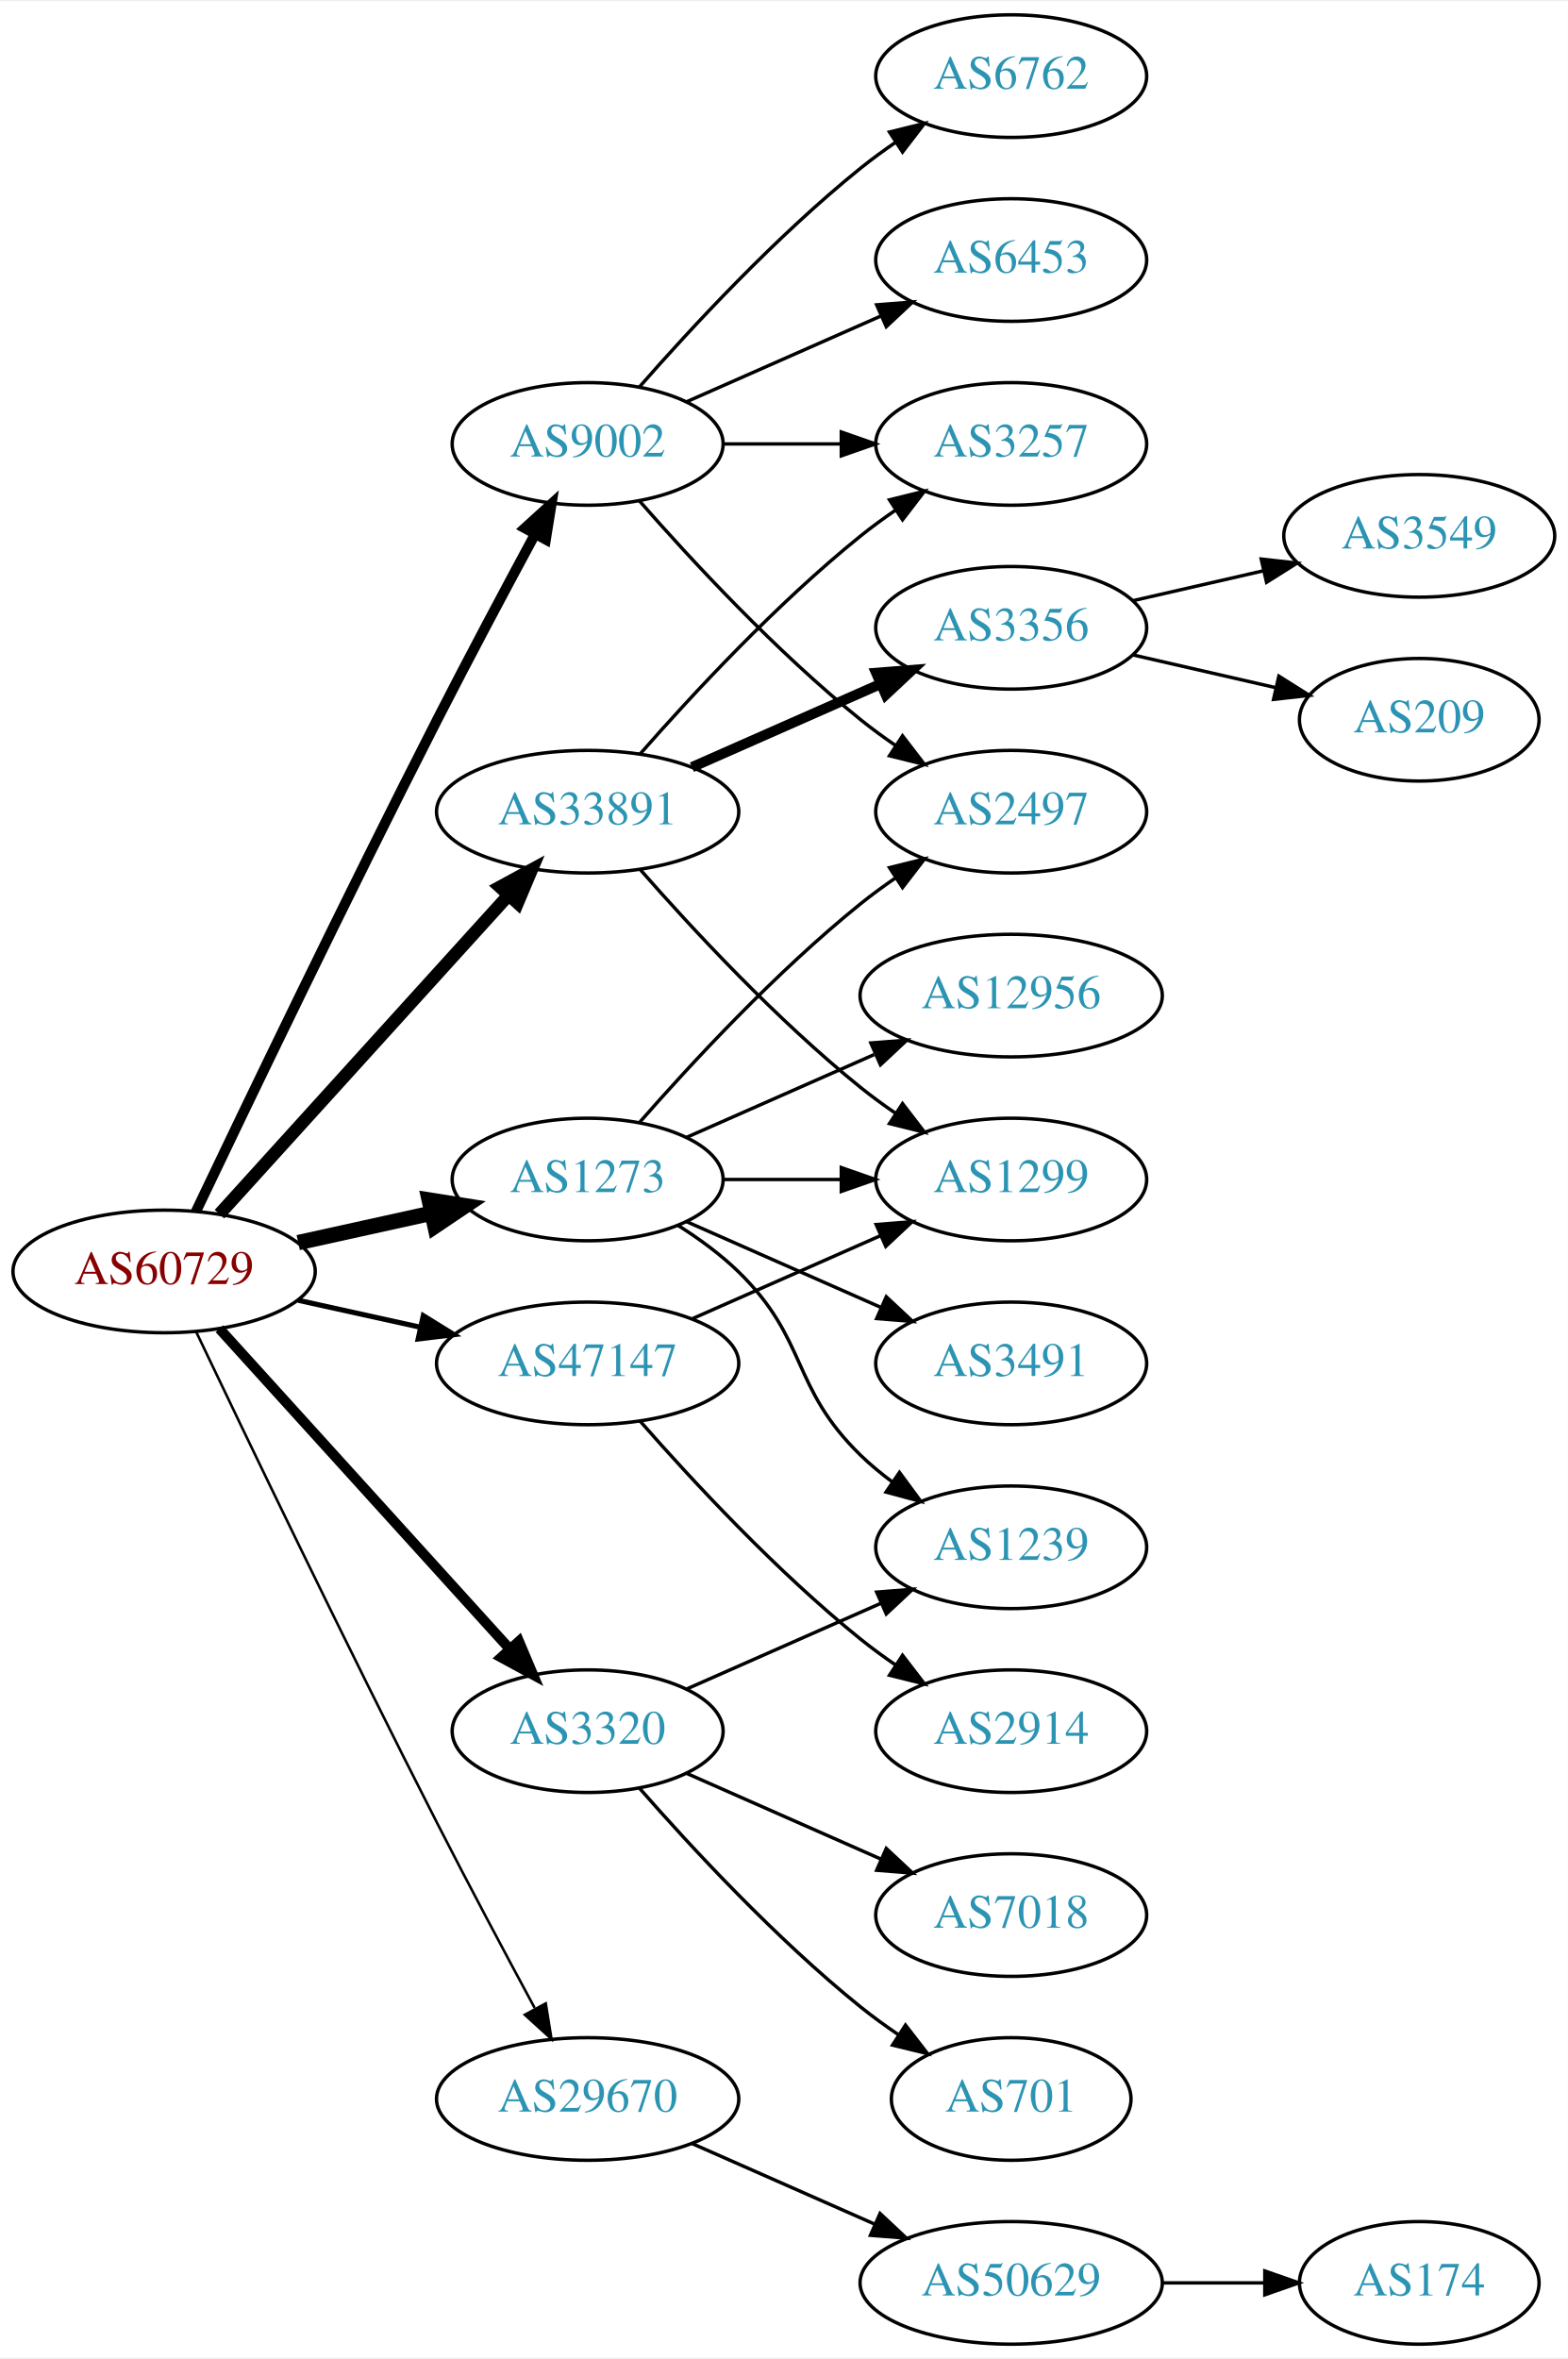
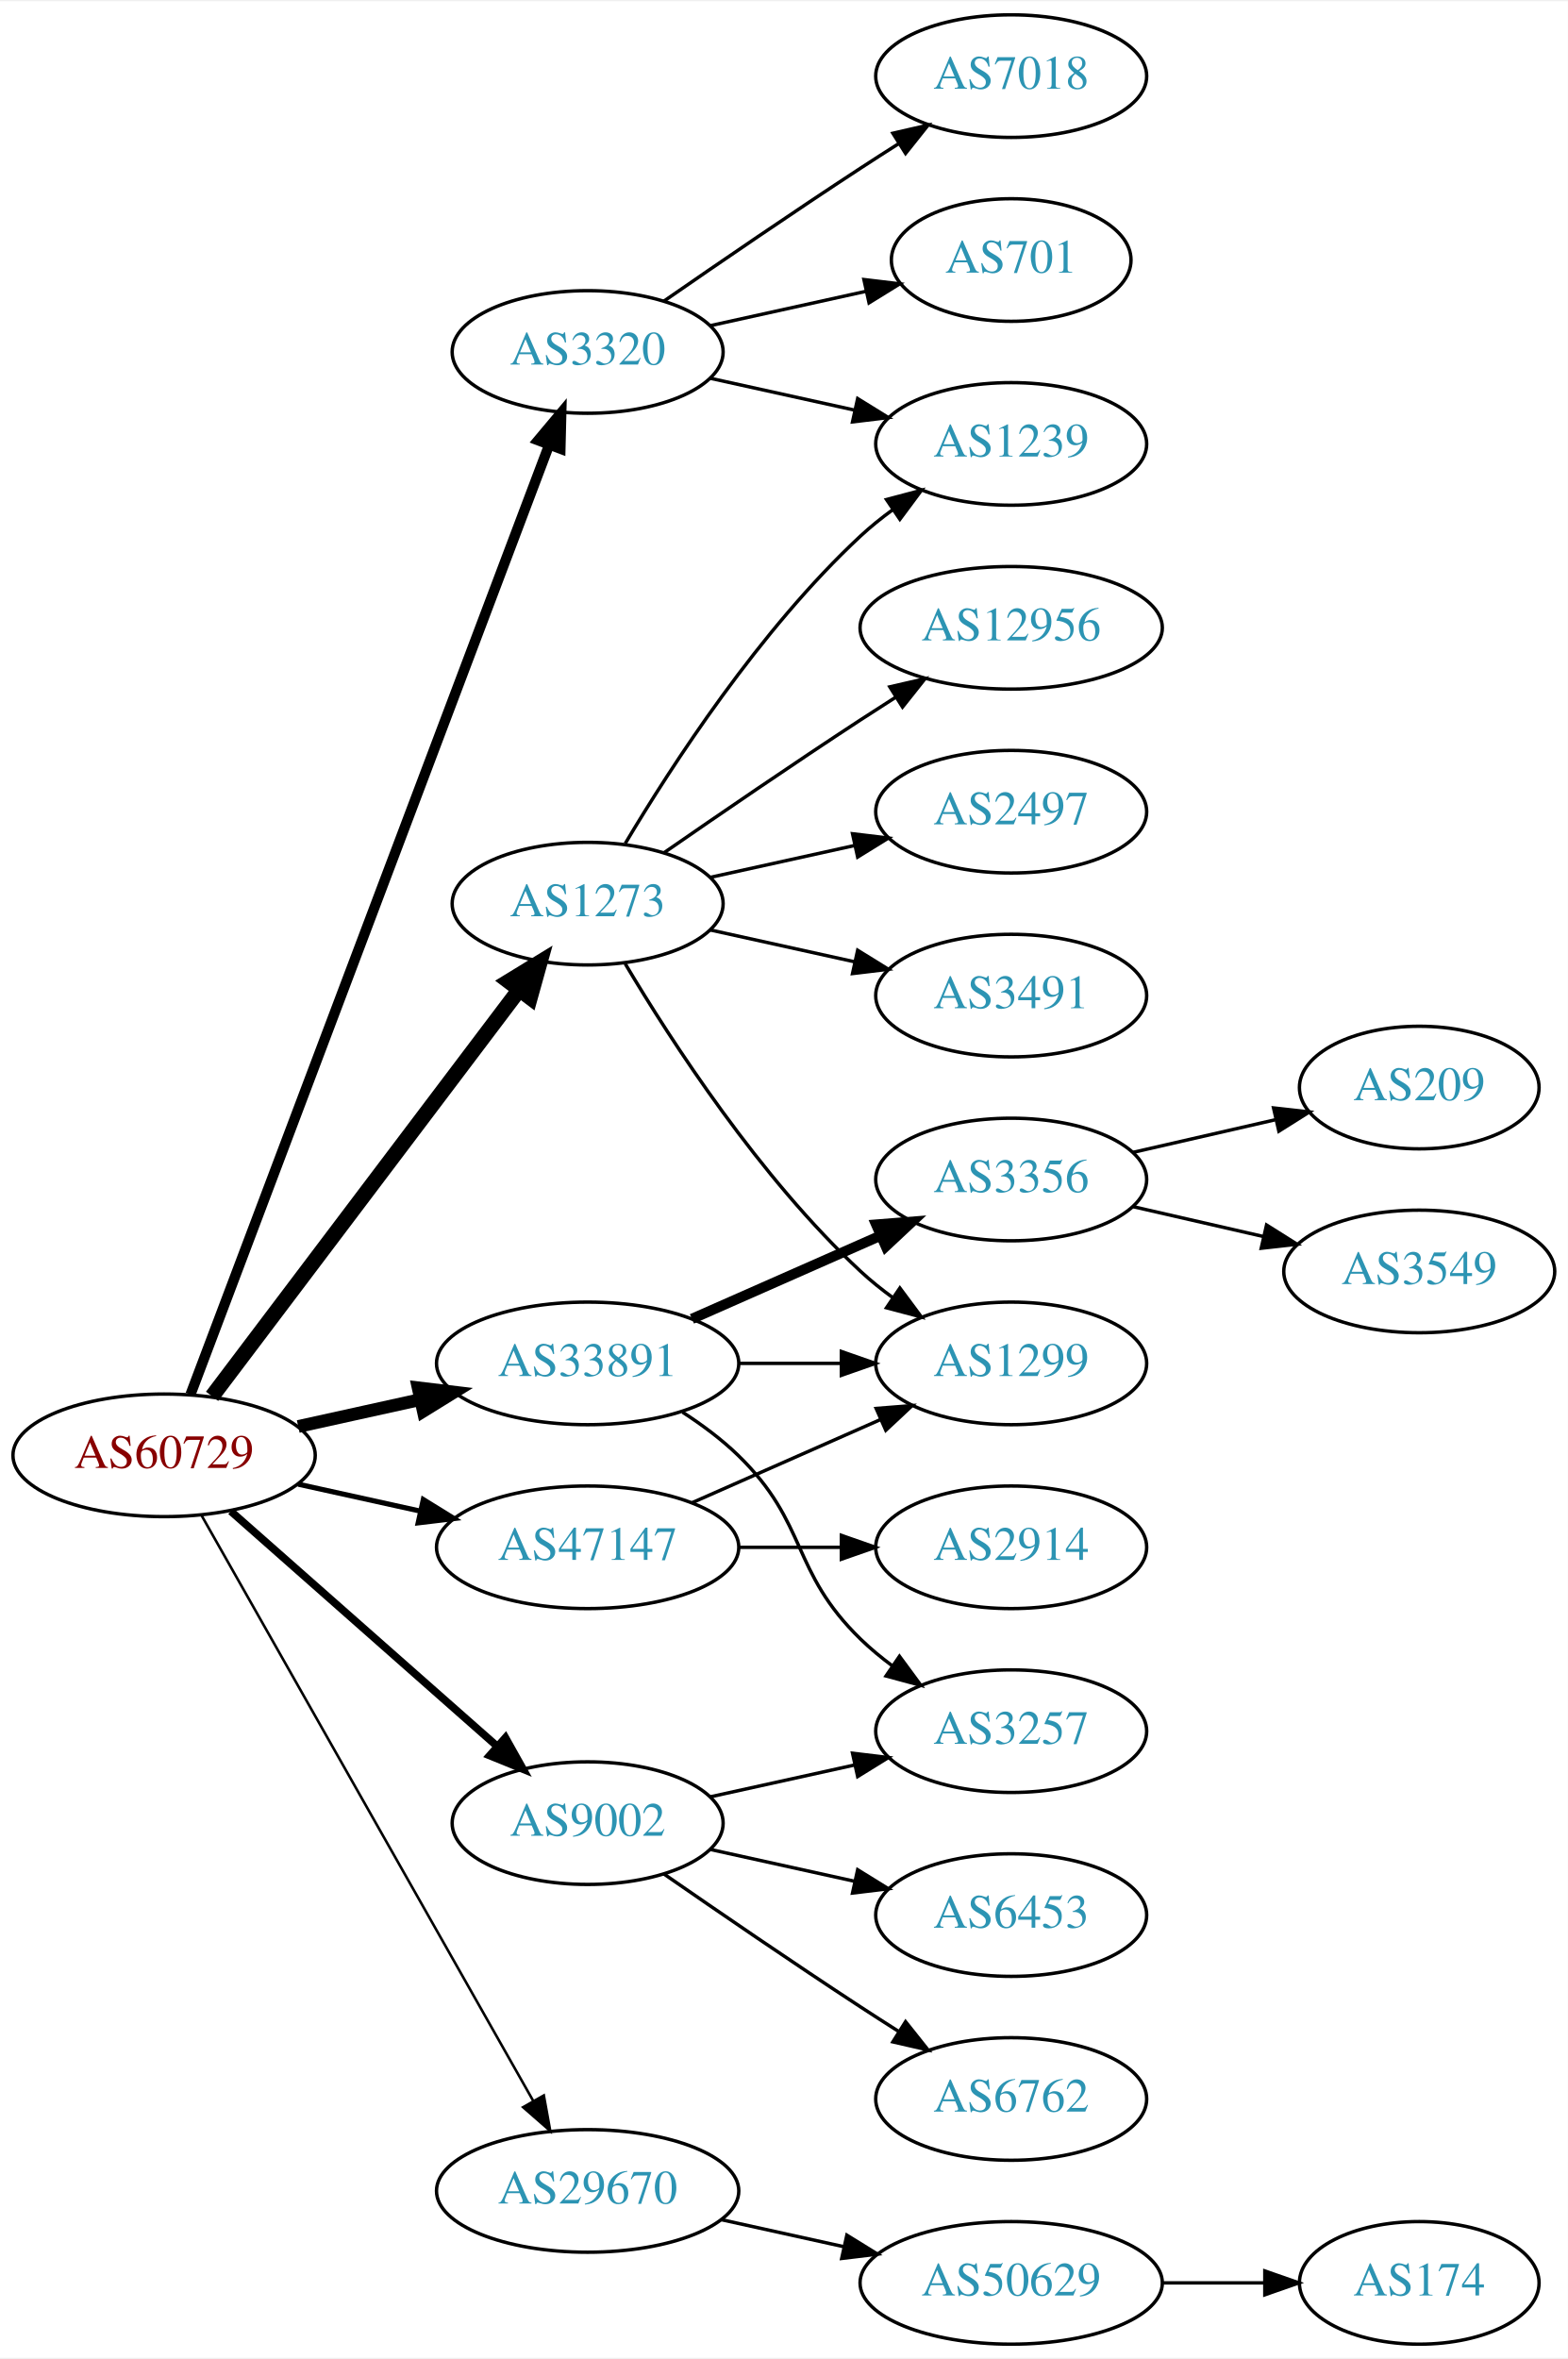
<svg xmlns="http://www.w3.org/2000/svg" xmlns:xlink="http://www.w3.org/1999/xlink" width="460pt" height="692pt" viewBox="0.00 0.00 460.47 692.00">
  <g id="graph0" class="graph" transform="scale(1 1) rotate(0) translate(4 688)">
    <polygon fill="white" stroke="none" points="-4,4 -4,-688 456.469,-688 456.469,4 -4,4" />
    <g id="node1" class="node">
      <g id="a_node1">
        <a xlink:href="/asn/60729" xlink:title="AS60729 ~ Zwiebelfreunde e.V. [AT]">
-           <ellipse fill="#ffffff" stroke="black" cx="44.196" cy="-315" rx="44.393" ry="18" />
-           <text text-anchor="middle" x="44.196" y="-311.3" font-family="Times,serif" font-size="14.00" fill="#880000">AS60729</text>
+           <ellipse fill="#ffffff" stroke="black" cx="44.196" cy="-261" rx="44.393" ry="18" />
+           <text text-anchor="middle" x="44.196" y="-257.3" font-family="Times,serif" font-size="14.00" fill="#880000">AS60729</text>
        </a>
      </g>
    </g>
    <g id="node2" class="node">
      <g id="a_node2">
        <a xlink:href="/asn/1273" xlink:title="AS1273 ~ Vodafone Group PLC [EU]">
-           <ellipse fill="#ffffff" stroke="black" cx="168.588" cy="-342" rx="39.794" ry="18" />
-           <text text-anchor="middle" x="168.588" y="-338.3" font-family="Times,serif" font-size="14.00" fill="#2c94b3">AS1273</text>
+           <ellipse fill="#ffffff" stroke="black" cx="168.588" cy="-423" rx="39.794" ry="18" />
+           <text text-anchor="middle" x="168.588" y="-419.3" font-family="Times,serif" font-size="14.00" fill="#2c94b3">AS1273</text>
        </a>
      </g>
    </g>
    <g id="edge1" class="edge">
-       <path fill="none" stroke="black" stroke-width="4.5" d="M83.586,-323.469C95.977,-326.202 109.824,-329.257 122.644,-332.085" />
-       <polygon fill="black" stroke="black" stroke-width="4.5" points="122.045,-335.985 132.659,-334.295 123.742,-328.295 122.045,-335.985" />
+       <path fill="none" stroke="black" stroke-width="4.5" d="M58.294,-278.337C79.919,-306.96 123.19,-364.233 148.312,-397.486" />
+       <polygon fill="black" stroke="black" stroke-width="4.5" points="145.415,-400.183 154.584,-405.788 151.698,-395.435 145.415,-400.183" />
    </g>
    <g id="node3" class="node">
      <g id="a_node3">
        <a xlink:href="/asn/3320" xlink:title="AS3320 ~ DTAG [DE]">
-           <ellipse fill="#ffffff" stroke="black" cx="168.588" cy="-180" rx="39.794" ry="18" />
-           <text text-anchor="middle" x="168.588" y="-176.3" font-family="Times,serif" font-size="14.00" fill="#2c94b3">AS3320</text>
+           <ellipse fill="#ffffff" stroke="black" cx="168.588" cy="-585" rx="39.794" ry="18" />
+           <text text-anchor="middle" x="168.588" y="-581.3" font-family="Times,serif" font-size="14.00" fill="#2c94b3">AS3320</text>
        </a>
      </g>
    </g>
    <g id="edge2" class="edge">
-       <path fill="none" stroke="black" stroke-width="3" d="M60.45,-298.175C81.913,-274.501 121.144,-231.229 145.711,-204.13" />
-       <polygon fill="black" stroke="black" stroke-width="3" points="148.403,-206.372 152.527,-196.613 143.217,-201.671 148.403,-206.372" />
+       <path fill="none" stroke="black" stroke-width="3" d="M51.951,-278.881C72.263,-332.651 132.884,-493.129 157.264,-557.67" />
+       <polygon fill="black" stroke="black" stroke-width="3" points="154.046,-559.056 160.854,-567.174 160.595,-556.582 154.046,-559.056" />
    </g>
    <g id="node4" class="node">
      <g id="a_node4">
        <a xlink:href="/asn/9002" xlink:title="AS9002 ~ RETN Limited [EU]">
-           <ellipse fill="#ffffff" stroke="black" cx="168.588" cy="-558" rx="39.794" ry="18" />
-           <text text-anchor="middle" x="168.588" y="-554.3" font-family="Times,serif" font-size="14.00" fill="#2c94b3">AS9002</text>
+           <ellipse fill="#ffffff" stroke="black" cx="168.588" cy="-153" rx="39.794" ry="18" />
+           <text text-anchor="middle" x="168.588" y="-149.3" font-family="Times,serif" font-size="14.00" fill="#2c94b3">AS9002</text>
        </a>
      </g>
    </g>
    <g id="edge3" class="edge">
-       <path fill="none" stroke="black" stroke-width="3" d="M53.55,-332.6C67.777,-362.456 97.759,-424.867 124.392,-477 133.699,-495.217 144.533,-515.53 153.022,-531.257" />
-       <polygon fill="black" stroke="black" stroke-width="3" points="150.131,-533.269 157.97,-540.397 156.287,-529.936 150.131,-533.269" />
+       <path fill="none" stroke="black" stroke-width="2.25" d="M63.785,-244.597C84.602,-226.228 118.478,-196.335 141.838,-175.722" />
+       <polygon fill="black" stroke="black" stroke-width="2.25" points="144.441,-178.093 149.623,-168.852 139.809,-172.844 144.441,-178.093" />
    </g>
    <g id="node5" class="node">
      <g id="a_node5">
        <a xlink:href="/asn/29670" xlink:title="AS29670 ~ Individual Network Berlin e.V. [DE]">
-           <ellipse fill="#ffffff" stroke="black" cx="168.588" cy="-72" rx="44.393" ry="18" />
-           <text text-anchor="middle" x="168.588" y="-68.3" font-family="Times,serif" font-size="14.00" fill="#2c94b3">AS29670</text>
+           <ellipse fill="#ffffff" stroke="black" cx="168.588" cy="-45" rx="44.393" ry="18" />
+           <text text-anchor="middle" x="168.588" y="-41.3" font-family="Times,serif" font-size="14.00" fill="#2c94b3">AS29670</text>
        </a>
      </g>
    </g>
    <g id="edge4" class="edge">
-       <path fill="none" stroke="black" stroke-width="0.75" d="M53.55,-297.4C67.777,-267.544 97.759,-205.133 124.392,-153 133.699,-134.783 144.533,-114.47 153.022,-98.743" />
-       <polygon fill="black" stroke="black" stroke-width="0.75" points="156.287,-100.064 157.97,-89.603 150.131,-96.731 156.287,-100.064" />
+       <path fill="none" stroke="black" stroke-width="0.75" d="M55.212,-243.324C76.692,-205.416 127.285,-116.127 152.606,-71.442" />
+       <polygon fill="black" stroke="black" stroke-width="0.75" points="155.721,-73.043 157.606,-62.617 149.631,-69.592 155.721,-73.043" />
    </g>
    <g id="node6" class="node">
      <g id="a_node6">
        <a xlink:href="/asn/33891" xlink:title="AS33891 ~ CORE-BACKBONE GMBH GLOBAL NETWORK [DE]">
-           <ellipse fill="#ffffff" stroke="black" cx="168.588" cy="-450" rx="44.393" ry="18" />
-           <text text-anchor="middle" x="168.588" y="-446.3" font-family="Times,serif" font-size="14.00" fill="#2c94b3">AS33891</text>
+           <ellipse fill="#ffffff" stroke="black" cx="168.588" cy="-288" rx="44.393" ry="18" />
+           <text text-anchor="middle" x="168.588" y="-284.3" font-family="Times,serif" font-size="14.00" fill="#2c94b3">AS33891</text>
        </a>
      </g>
    </g>
    <g id="edge5" class="edge">
-       <path fill="none" stroke="black" stroke-width="3.75" d="M60.45,-331.825C81.796,-355.37 120.718,-398.302 145.31,-425.426" />
-       <polygon fill="black" stroke="black" stroke-width="3.75" points="142.833,-427.905 152.142,-432.963 148.019,-423.204 142.833,-427.905" />
+       <path fill="none" stroke="black" stroke-width="3.75" d="M83.586,-269.469C94.978,-271.982 107.6,-274.767 119.525,-277.397" />
+       <polygon fill="black" stroke="black" stroke-width="3.75" points="118.815,-280.825 129.335,-279.561 120.323,-273.989 118.815,-280.825" />
    </g>
    <g id="node7" class="node">
      <g id="a_node7">
        <a xlink:href="/asn/47147" xlink:title="AS47147 ~ ANEXIA Internetdienstleistungs GmbH [AT]">
-           <ellipse fill="#ffffff" stroke="black" cx="168.588" cy="-288" rx="44.393" ry="18" />
-           <text text-anchor="middle" x="168.588" y="-284.3" font-family="Times,serif" font-size="14.00" fill="#2c94b3">AS47147</text>
+           <ellipse fill="#ffffff" stroke="black" cx="168.588" cy="-234" rx="44.393" ry="18" />
+           <text text-anchor="middle" x="168.588" y="-230.3" font-family="Times,serif" font-size="14.00" fill="#2c94b3">AS47147</text>
        </a>
      </g>
    </g>
    <g id="edge6" class="edge">
-       <path fill="none" stroke="black" stroke-width="1.5" d="M83.586,-306.531C94.978,-304.018 107.6,-301.233 119.525,-298.603" />
-       <polygon fill="black" stroke="black" stroke-width="1.5" points="120.323,-302.011 129.335,-296.439 118.815,-295.175 120.323,-302.011" />
+       <path fill="none" stroke="black" stroke-width="1.5" d="M83.586,-252.531C94.978,-250.018 107.6,-247.233 119.525,-244.603" />
+       <polygon fill="black" stroke="black" stroke-width="1.5" points="120.323,-248.011 129.335,-242.439 118.815,-241.175 120.323,-248.011" />
    </g>
    <g id="node8" class="node">
      <g id="a_node8">
+         <a xlink:href="/asn/1239" xlink:title="AS1239 ~ Sprint [US]">
+           <ellipse fill="#ffffff" stroke="black" cx="292.98" cy="-558" rx="39.794" ry="18" />
+           <text text-anchor="middle" x="292.98" y="-554.3" font-family="Times,serif" font-size="14.00" fill="#2c94b3">AS1239</text>
+         </a>
+       </g>
+     </g>
+     <g id="edge7" class="edge">
+       <path fill="none" stroke="black" d="M179.634,-440.671C193.205,-463.472 219.137,-503.472 248.784,-531 251.691,-533.699 254.904,-536.28 258.228,-538.703" />
+       <polygon fill="black" stroke="black" points="256.363,-541.667 266.606,-544.375 260.287,-535.87 256.363,-541.667" />
+     </g>
+     <g id="node9" class="node">
+       <g id="a_node9">
+         <a xlink:href="/asn/12956" xlink:title="AS12956 ~ TELXIUS [ES]">
+           <ellipse fill="#ffffff" stroke="black" cx="292.98" cy="-504" rx="44.393" ry="18" />
+           <text text-anchor="middle" x="292.98" y="-500.3" font-family="Times,serif" font-size="14.00" fill="#2c94b3">AS12956</text>
+         </a>
+       </g>
+     </g>
+     <g id="edge8" class="edge">
+       <path fill="none" stroke="black" d="M190.945,-437.901C206.796,-448.877 228.999,-464.079 248.784,-477 252.105,-479.169 255.587,-481.406 259.074,-483.621" />
+       <polygon fill="black" stroke="black" points="257.33,-486.66 267.656,-489.032 261.063,-480.738 257.33,-486.66" />
+     </g>
+     <g id="node10" class="node">
+       <g id="a_node10">
        <a xlink:href="/asn/2497" xlink:title="AS2497 ~ Internet Initiative Japan Inc. [JP]">
          <ellipse fill="#ffffff" stroke="black" cx="292.98" cy="-450" rx="39.794" ry="18" />
          <text text-anchor="middle" x="292.98" y="-446.3" font-family="Times,serif" font-size="14.00" fill="#2c94b3">AS2497</text>
        </a>
      </g>
    </g>
-     <g id="edge7" class="edge">
-       <path fill="none" stroke="black" d="M183.74,-358.663C198.842,-375.894 223.963,-403.024 248.784,-423 252.04,-425.62 255.565,-428.192 259.149,-430.646" />
-       <polygon fill="black" stroke="black" points="257.237,-433.577 267.522,-436.121 261.068,-427.719 257.237,-433.577" />
-     </g>
-     <g id="node9" class="node">
-       <g id="a_node9">
-         <a xlink:href="/asn/3491" xlink:title="AS3491 ~ PCCW Global, Inc. [US]">
-           <ellipse fill="#ffffff" stroke="black" cx="292.98" cy="-288" rx="39.794" ry="18" />
-           <text text-anchor="middle" x="292.98" y="-284.3" font-family="Times,serif" font-size="14.00" fill="#2c94b3">AS3491</text>
-         </a>
-       </g>
-     </g>
-     <g id="edge8" class="edge">
-       <path fill="none" stroke="black" d="M197.667,-329.611C214.615,-322.134 236.413,-312.517 254.782,-304.412" />
-       <polygon fill="black" stroke="black" points="256.296,-307.57 264.032,-300.331 253.47,-301.166 256.296,-307.57" />
-     </g>
-     <g id="node10" class="node">
-       <g id="a_node10">
-         <a xlink:href="/asn/1299" xlink:title="AS1299 ~ Telia Carrier [EU]">
-           <ellipse fill="#ffffff" stroke="black" cx="292.98" cy="-342" rx="39.794" ry="18" />
-           <text text-anchor="middle" x="292.98" y="-338.3" font-family="Times,serif" font-size="14.00" fill="#2c94b3">AS1299</text>
-         </a>
-       </g>
-     </g>
    <g id="edge9" class="edge">
-       <path fill="none" stroke="black" d="M208.314,-342C219.252,-342 231.303,-342 242.769,-342" />
-       <polygon fill="black" stroke="black" points="243.087,-345.5 253.087,-342 243.087,-338.5 243.087,-345.5" />
+       <path fill="none" stroke="black" d="M204.661,-430.737C217.848,-433.646 233.028,-436.995 246.994,-440.076" />
+       <polygon fill="black" stroke="black" points="246.383,-443.525 256.903,-442.262 247.891,-436.69 246.383,-443.525" />
    </g>
    <g id="node11" class="node">
      <g id="a_node11">
-         <a xlink:href="/asn/1239" xlink:title="AS1239 ~ Sprint [US]">
-           <ellipse fill="#ffffff" stroke="black" cx="292.98" cy="-234" rx="39.794" ry="18" />
-           <text text-anchor="middle" x="292.98" y="-230.3" font-family="Times,serif" font-size="14.00" fill="#2c94b3">AS1239</text>
+         <a xlink:href="/asn/3491" xlink:title="AS3491 ~ PCCW Global, Inc. [US]">
+           <ellipse fill="#ffffff" stroke="black" cx="292.98" cy="-396" rx="39.794" ry="18" />
+           <text text-anchor="middle" x="292.98" y="-392.3" font-family="Times,serif" font-size="14.00" fill="#2c94b3">AS3491</text>
        </a>
      </g>
    </g>
    <g id="edge10" class="edge">
-       <path fill="none" stroke="black" d="M195.117,-328.538C201.28,-324.638 207.582,-320.052 212.784,-315 233.478,-294.906 228.091,-281.094 248.784,-261 251.629,-258.237 254.803,-255.614 258.103,-253.166" />
-       <polygon fill="black" stroke="black" points="260.169,-255.994 266.451,-247.462 256.22,-250.214 260.169,-255.994" />
+       <path fill="none" stroke="black" d="M204.661,-415.263C217.848,-412.354 233.028,-409.005 246.994,-405.924" />
+       <polygon fill="black" stroke="black" points="247.891,-409.31 256.903,-403.738 246.383,-402.475 247.891,-409.31" />
    </g>
    <g id="node12" class="node">
      <g id="a_node12">
-         <a xlink:href="/asn/12956" xlink:title="AS12956 ~ TELXIUS [ES]">
-           <ellipse fill="#ffffff" stroke="black" cx="292.98" cy="-396" rx="44.393" ry="18" />
-           <text text-anchor="middle" x="292.98" y="-392.3" font-family="Times,serif" font-size="14.00" fill="#2c94b3">AS12956</text>
+         <a xlink:href="/asn/1299" xlink:title="AS1299 ~ Telia Carrier [EU]">
+           <ellipse fill="#ffffff" stroke="black" cx="292.98" cy="-288" rx="39.794" ry="18" />
+           <text text-anchor="middle" x="292.98" y="-284.3" font-family="Times,serif" font-size="14.00" fill="#2c94b3">AS1299</text>
        </a>
      </g>
    </g>
    <g id="edge11" class="edge">
-       <path fill="none" stroke="black" d="M197.667,-354.389C213.984,-361.587 234.794,-370.769 252.714,-378.675" />
-       <polygon fill="black" stroke="black" points="251.763,-382.081 262.325,-382.916 254.588,-375.677 251.763,-382.081" />
-     </g>
-     <g id="edge12" class="edge">
-       <path fill="none" stroke="black" d="M197.667,-192.389C214.615,-199.866 236.413,-209.483 254.782,-217.588" />
-       <polygon fill="black" stroke="black" points="253.47,-220.834 264.032,-221.669 256.296,-214.43 253.47,-220.834" />
+       <path fill="none" stroke="black" d="M179.634,-405.329C193.205,-382.528 219.137,-342.528 248.784,-315 251.691,-312.301 254.904,-309.72 258.228,-307.297" />
+       <polygon fill="black" stroke="black" points="260.287,-310.13 266.606,-301.625 256.363,-304.333 260.287,-310.13" />
+     </g>
+     <g id="edge14" class="edge">
+       <path fill="none" stroke="black" d="M204.661,-577.263C217.848,-574.354 233.028,-571.005 246.994,-567.924" />
+       <polygon fill="black" stroke="black" points="247.891,-571.31 256.903,-565.738 246.383,-564.475 247.891,-571.31" />
    </g>
    <g id="node13" class="node">
      <g id="a_node13">
        <a xlink:href="/asn/701" xlink:title="AS701 ~ UUNET [US]">
-           <ellipse fill="#ffffff" stroke="black" cx="292.98" cy="-72" rx="35.194" ry="18" />
-           <text text-anchor="middle" x="292.98" y="-68.3" font-family="Times,serif" font-size="14.00" fill="#2c94b3">AS701</text>
-         </a>
-       </g>
-     </g>
-     <g id="edge13" class="edge">
-       <path fill="none" stroke="black" d="M183.74,-163.337C198.842,-146.106 223.963,-118.976 248.784,-99 252.289,-96.179 256.107,-93.413 259.975,-90.791" />
-       <polygon fill="black" stroke="black" points="261.933,-93.694 268.421,-85.318 258.126,-87.82 261.933,-93.694" />
+           <ellipse fill="#ffffff" stroke="black" cx="292.98" cy="-612" rx="35.194" ry="18" />
+           <text text-anchor="middle" x="292.98" y="-608.3" font-family="Times,serif" font-size="14.00" fill="#2c94b3">AS701</text>
+         </a>
+       </g>
+     </g>
+     <g id="edge12" class="edge">
+       <path fill="none" stroke="black" d="M204.661,-592.737C218.894,-595.877 235.449,-599.529 250.293,-602.804" />
+       <polygon fill="black" stroke="black" points="249.728,-606.263 260.247,-605 251.236,-599.428 249.728,-606.263" />
    </g>
    <g id="node14" class="node">
      <g id="a_node14">
        <a xlink:href="/asn/7018" xlink:title="AS7018 ~ AT&amp;T Services, Inc. [US]">
-           <ellipse fill="#ffffff" stroke="black" cx="292.98" cy="-126" rx="39.794" ry="18" />
-           <text text-anchor="middle" x="292.98" y="-122.3" font-family="Times,serif" font-size="14.00" fill="#2c94b3">AS7018</text>
-         </a>
-       </g>
-     </g>
-     <g id="edge14" class="edge">
-       <path fill="none" stroke="black" d="M197.667,-167.611C214.615,-160.134 236.413,-150.517 254.782,-142.412" />
-       <polygon fill="black" stroke="black" points="256.296,-145.57 264.032,-138.331 253.47,-139.166 256.296,-145.57" />
-     </g>
-     <g id="edge17" class="edge">
-       <path fill="none" stroke="black" d="M183.74,-541.337C198.842,-524.106 223.963,-496.976 248.784,-477 252.04,-474.38 255.565,-471.808 259.149,-469.354" />
-       <polygon fill="black" stroke="black" points="261.068,-472.281 267.522,-463.879 257.237,-466.423 261.068,-472.281" />
+           <ellipse fill="#ffffff" stroke="black" cx="292.98" cy="-666" rx="39.794" ry="18" />
+           <text text-anchor="middle" x="292.98" y="-662.3" font-family="Times,serif" font-size="14.00" fill="#2c94b3">AS7018</text>
+         </a>
+       </g>
+     </g>
+     <g id="edge13" class="edge">
+       <path fill="none" stroke="black" d="M190.945,-599.901C206.796,-610.877 228.999,-626.079 248.784,-639 252.366,-641.339 256.137,-643.759 259.897,-646.144" />
+       <polygon fill="black" stroke="black" points="258.23,-649.231 268.558,-651.596 261.959,-643.307 258.23,-649.231" />
    </g>
    <g id="node15" class="node">
      <g id="a_node15">
-         <a xlink:href="/asn/6453" xlink:title="AS6453 ~ TATA COMMUNICATIONS (AMERICA) INC [US]">
-           <ellipse fill="#ffffff" stroke="black" cx="292.98" cy="-612" rx="39.794" ry="18" />
-           <text text-anchor="middle" x="292.98" y="-608.3" font-family="Times,serif" font-size="14.00" fill="#2c94b3">AS6453</text>
+         <a xlink:href="/asn/6762" xlink:title="AS6762 ~ TELECOM ITALIA SPARKLE S.p.A. [IT]">
+           <ellipse fill="#ffffff" stroke="black" cx="292.98" cy="-72" rx="39.794" ry="18" />
+           <text text-anchor="middle" x="292.98" y="-68.3" font-family="Times,serif" font-size="14.00" fill="#2c94b3">AS6762</text>
        </a>
      </g>
    </g>
    <g id="edge15" class="edge">
-       <path fill="none" stroke="black" d="M197.667,-570.389C214.615,-577.866 236.413,-587.483 254.782,-595.588" />
-       <polygon fill="black" stroke="black" points="253.47,-598.834 264.032,-599.669 256.296,-592.43 253.47,-598.834" />
+       <path fill="none" stroke="black" d="M190.945,-138.099C206.796,-127.123 228.999,-111.921 248.784,-99 252.366,-96.661 256.137,-94.241 259.897,-91.856" />
+       <polygon fill="black" stroke="black" points="261.959,-94.693 268.558,-86.404 258.23,-88.769 261.959,-94.693" />
    </g>
    <g id="node16" class="node">
      <g id="a_node16">
-         <a xlink:href="/asn/6762" xlink:title="AS6762 ~ TELECOM ITALIA SPARKLE S.p.A. [IT]">
-           <ellipse fill="#ffffff" stroke="black" cx="292.98" cy="-666" rx="39.794" ry="18" />
-           <text text-anchor="middle" x="292.98" y="-662.3" font-family="Times,serif" font-size="14.00" fill="#2c94b3">AS6762</text>
+         <a xlink:href="/asn/3257" xlink:title="AS3257 ~ GTT [DE]">
+           <ellipse fill="#ffffff" stroke="black" cx="292.98" cy="-180" rx="39.794" ry="18" />
+           <text text-anchor="middle" x="292.98" y="-176.3" font-family="Times,serif" font-size="14.00" fill="#2c94b3">AS3257</text>
        </a>
      </g>
    </g>
    <g id="edge16" class="edge">
-       <path fill="none" stroke="black" d="M183.74,-574.663C198.842,-591.894 223.963,-619.024 248.784,-639 252.04,-641.62 255.565,-644.192 259.149,-646.646" />
-       <polygon fill="black" stroke="black" points="257.237,-649.577 267.522,-652.121 261.068,-643.719 257.237,-649.577" />
+       <path fill="none" stroke="black" d="M204.661,-160.737C217.848,-163.646 233.028,-166.995 246.994,-170.076" />
+       <polygon fill="black" stroke="black" points="246.383,-173.525 256.903,-172.262 247.891,-166.69 246.383,-173.525" />
    </g>
    <g id="node17" class="node">
      <g id="a_node17">
-         <a xlink:href="/asn/3257" xlink:title="AS3257 ~ GTT [DE]">
-           <ellipse fill="#ffffff" stroke="black" cx="292.98" cy="-558" rx="39.794" ry="18" />
-           <text text-anchor="middle" x="292.98" y="-554.3" font-family="Times,serif" font-size="14.00" fill="#2c94b3">AS3257</text>
-         </a>
-       </g>
-     </g>
-     <g id="edge18" class="edge">
-       <path fill="none" stroke="black" d="M208.314,-558C219.252,-558 231.303,-558 242.769,-558" />
-       <polygon fill="black" stroke="black" points="243.087,-561.5 253.087,-558 243.087,-554.5 243.087,-561.5" />
+         <a xlink:href="/asn/6453" xlink:title="AS6453 ~ TATA COMMUNICATIONS (AMERICA) INC [US]">
+           <ellipse fill="#ffffff" stroke="black" cx="292.98" cy="-126" rx="39.794" ry="18" />
+           <text text-anchor="middle" x="292.98" y="-122.3" font-family="Times,serif" font-size="14.00" fill="#2c94b3">AS6453</text>
+         </a>
+       </g>
+     </g>
+     <g id="edge17" class="edge">
+       <path fill="none" stroke="black" d="M204.661,-145.263C217.848,-142.354 233.028,-139.005 246.994,-135.924" />
+       <polygon fill="black" stroke="black" points="247.891,-139.31 256.903,-133.738 246.383,-132.475 247.891,-139.31" />
    </g>
    <g id="node18" class="node">
      <g id="a_node18">
        <a xlink:href="/asn/50629" xlink:title="AS50629 ~ LWLcom GmbH [DE]">
          <ellipse fill="#ffffff" stroke="black" cx="292.98" cy="-18" rx="44.393" ry="18" />
          <text text-anchor="middle" x="292.98" y="-14.3" font-family="Times,serif" font-size="14.00" fill="#2c94b3">AS50629</text>
        </a>
      </g>
    </g>
-     <g id="edge19" class="edge">
-       <path fill="none" stroke="black" d="M199.216,-58.928C215.333,-51.817 235.473,-42.931 252.865,-35.258" />
-       <polygon fill="black" stroke="black" points="254.465,-38.377 262.201,-31.139 251.639,-31.973 254.465,-38.377" />
-     </g>
-     <g id="edge21" class="edge">
-       <path fill="none" stroke="black" d="M184.021,-433.017C199.152,-415.771 224.116,-388.852 248.784,-369 252.04,-366.38 255.565,-363.808 259.149,-361.354" />
-       <polygon fill="black" stroke="black" points="261.068,-364.281 267.522,-355.879 257.237,-358.423 261.068,-364.281" />
+     <g id="edge18" class="edge">
+       <path fill="none" stroke="black" d="M207.978,-36.531C219.37,-34.018 231.993,-31.233 243.917,-28.603" />
+       <polygon fill="black" stroke="black" points="244.716,-32.011 253.727,-26.439 243.208,-25.175 244.716,-32.011" />
+     </g>
+     <g id="edge20" class="edge">
+       <path fill="none" stroke="black" d="M213.084,-288C222.773,-288 233.11,-288 243.002,-288" />
+       <polygon fill="black" stroke="black" points="243.105,-291.5 253.105,-288 243.105,-284.5 243.105,-291.5" />
    </g>
    <g id="edge22" class="edge">
-       <path fill="none" stroke="black" d="M184.021,-466.983C199.152,-484.229 224.116,-511.148 248.784,-531 252.04,-533.62 255.565,-536.192 259.149,-538.646" />
-       <polygon fill="black" stroke="black" points="257.237,-541.577 267.522,-544.121 261.068,-535.719 257.237,-541.577" />
+       <path fill="none" stroke="black" d="M196.472,-273.671C202.196,-269.964 207.962,-265.682 212.784,-261 233.478,-240.906 228.091,-227.094 248.784,-207 251.629,-204.237 254.803,-201.614 258.103,-199.166" />
+       <polygon fill="black" stroke="black" points="260.169,-201.994 266.451,-193.462 256.22,-196.214 260.169,-201.994" />
    </g>
    <g id="node20" class="node">
      <g id="a_node20">
        <a xlink:href="/asn/3356" xlink:title="AS3356 ~ Level 3 Parent, LLC [US]">
-           <ellipse fill="#ffffff" stroke="black" cx="292.98" cy="-504" rx="39.794" ry="18" />
-           <text text-anchor="middle" x="292.98" y="-500.3" font-family="Times,serif" font-size="14.00" fill="#2c94b3">AS3356</text>
-         </a>
-       </g>
-     </g>
-     <g id="edge23" class="edge">
-       <path fill="none" stroke="black" stroke-width="3" d="M199.216,-463.072C215.81,-470.393 236.67,-479.597 254.403,-487.421" />
-       <polygon fill="black" stroke="black" stroke-width="3" points="253.325,-490.77 263.887,-491.605 256.151,-484.366 253.325,-490.77" />
-     </g>
-     <g id="edge26" class="edge">
-       <path fill="none" stroke="black" d="M199.216,-301.072C215.81,-308.393 236.67,-317.597 254.403,-325.421" />
-       <polygon fill="black" stroke="black" points="253.325,-328.77 263.887,-329.605 256.151,-322.366 253.325,-328.77" />
+           <ellipse fill="#ffffff" stroke="black" cx="292.98" cy="-342" rx="39.794" ry="18" />
+           <text text-anchor="middle" x="292.98" y="-338.3" font-family="Times,serif" font-size="14.00" fill="#2c94b3">AS3356</text>
+         </a>
+       </g>
+     </g>
+     <g id="edge21" class="edge">
+       <path fill="none" stroke="black" stroke-width="3" d="M199.216,-301.072C215.81,-308.393 236.67,-317.597 254.403,-325.421" />
+       <polygon fill="black" stroke="black" stroke-width="3" points="253.325,-328.77 263.887,-329.605 256.151,-322.366 253.325,-328.77" />
+     </g>
+     <g id="edge25" class="edge">
+       <path fill="none" stroke="black" d="M199.216,-247.072C215.81,-254.393 236.67,-263.597 254.403,-271.421" />
+       <polygon fill="black" stroke="black" points="253.325,-274.77 263.887,-275.605 256.151,-268.366 253.325,-274.77" />
    </g>
    <g id="node23" class="node">
      <g id="a_node23">
        <a xlink:href="/asn/2914" xlink:title="AS2914 ~ NTT America, Inc. [US]">
-           <ellipse fill="#ffffff" stroke="black" cx="292.98" cy="-180" rx="39.794" ry="18" />
-           <text text-anchor="middle" x="292.98" y="-176.3" font-family="Times,serif" font-size="14.00" fill="#2c94b3">AS2914</text>
-         </a>
-       </g>
-     </g>
-     <g id="edge27" class="edge">
-       <path fill="none" stroke="black" d="M184.021,-271.017C199.152,-253.771 224.116,-226.852 248.784,-207 252.04,-204.38 255.565,-201.808 259.149,-199.354" />
-       <polygon fill="black" stroke="black" points="261.068,-202.281 267.522,-193.879 257.237,-196.423 261.068,-202.281" />
+           <ellipse fill="#ffffff" stroke="black" cx="292.98" cy="-234" rx="39.794" ry="18" />
+           <text text-anchor="middle" x="292.98" y="-230.3" font-family="Times,serif" font-size="14.00" fill="#2c94b3">AS2914</text>
+         </a>
+       </g>
+     </g>
+     <g id="edge26" class="edge">
+       <path fill="none" stroke="black" d="M213.084,-234C222.773,-234 233.11,-234 243.002,-234" />
+       <polygon fill="black" stroke="black" points="243.105,-237.5 253.105,-234 243.105,-230.5 243.105,-237.5" />
    </g>
    <g id="node19" class="node">
      <g id="a_node19">
        <a xlink:href="/asn/174" xlink:title="AS174 ~ Cogent Communications [US]">
          <ellipse fill="#ffffff" stroke="black" cx="412.823" cy="-18" rx="35.194" ry="18" />
          <text text-anchor="middle" x="412.823" y="-14.3" font-family="Times,serif" font-size="14.00" fill="#2c94b3">AS174</text>
        </a>
      </g>
    </g>
-     <g id="edge20" class="edge">
+     <g id="edge19" class="edge">
      <path fill="none" stroke="black" d="M337.191,-18C347.04,-18 357.519,-18 367.416,-18" />
      <polygon fill="black" stroke="black" points="367.468,-21.5 377.468,-18 367.468,-14.5 367.468,-21.5" />
    </g>
    <g id="node21" class="node">
      <g id="a_node21">
-         <a xlink:href="/asn/209" xlink:title="AS209 ~ CenturyLink Communications, LLC [US]">
-           <ellipse fill="#ffffff" stroke="black" cx="412.823" cy="-477" rx="35.194" ry="18" />
-           <text text-anchor="middle" x="412.823" y="-473.3" font-family="Times,serif" font-size="14.00" fill="#2c94b3">AS209</text>
-         </a>
-       </g>
-     </g>
-     <g id="edge24" class="edge">
-       <path fill="none" stroke="black" d="M328.7,-496.045C341.792,-493.045 356.814,-489.604 370.455,-486.478" />
-       <polygon fill="black" stroke="black" points="371.597,-489.807 380.562,-484.162 370.033,-482.984 371.597,-489.807" />
+         <a xlink:href="/asn/3549" xlink:title="AS3549 ~ Level 3 Parent, LLC [US]">
+           <ellipse fill="#ffffff" stroke="black" cx="412.823" cy="-315" rx="39.794" ry="18" />
+           <text text-anchor="middle" x="412.823" y="-311.3" font-family="Times,serif" font-size="14.00" fill="#2c94b3">AS3549</text>
+         </a>
+       </g>
+     </g>
+     <g id="edge23" class="edge">
+       <path fill="none" stroke="black" d="M328.7,-334.045C340.7,-331.296 354.32,-328.175 367.013,-325.267" />
+       <polygon fill="black" stroke="black" points="367.979,-328.636 376.945,-322.991 366.415,-321.813 367.979,-328.636" />
    </g>
    <g id="node22" class="node">
      <g id="a_node22">
-         <a xlink:href="/asn/3549" xlink:title="AS3549 ~ Level 3 Parent, LLC [US]">
-           <ellipse fill="#ffffff" stroke="black" cx="412.823" cy="-531" rx="39.794" ry="18" />
-           <text text-anchor="middle" x="412.823" y="-527.3" font-family="Times,serif" font-size="14.00" fill="#2c94b3">AS3549</text>
-         </a>
-       </g>
-     </g>
-     <g id="edge25" class="edge">
-       <path fill="none" stroke="black" d="M328.7,-511.955C340.7,-514.704 354.32,-517.825 367.013,-520.733" />
-       <polygon fill="black" stroke="black" points="366.415,-524.187 376.945,-523.009 367.979,-517.364 366.415,-524.187" />
+         <a xlink:href="/asn/209" xlink:title="AS209 ~ CenturyLink Communications, LLC [US]">
+           <ellipse fill="#ffffff" stroke="black" cx="412.823" cy="-369" rx="35.194" ry="18" />
+           <text text-anchor="middle" x="412.823" y="-365.3" font-family="Times,serif" font-size="14.00" fill="#2c94b3">AS209</text>
+         </a>
+       </g>
+     </g>
+     <g id="edge24" class="edge">
+       <path fill="none" stroke="black" d="M328.7,-349.955C341.792,-352.955 356.814,-356.396 370.455,-359.522" />
+       <polygon fill="black" stroke="black" points="370.033,-363.016 380.562,-361.838 371.597,-356.193 370.033,-363.016" />
    </g>
  </g>
</svg>
